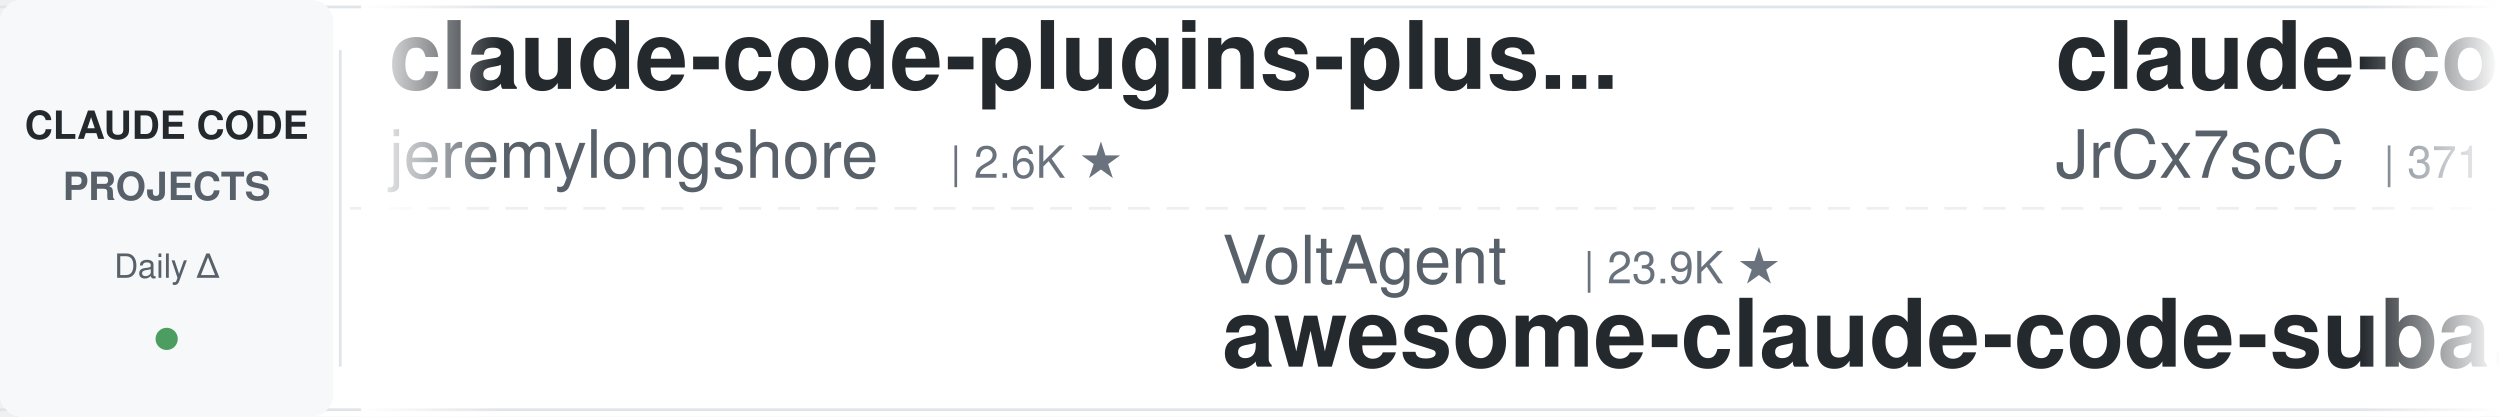
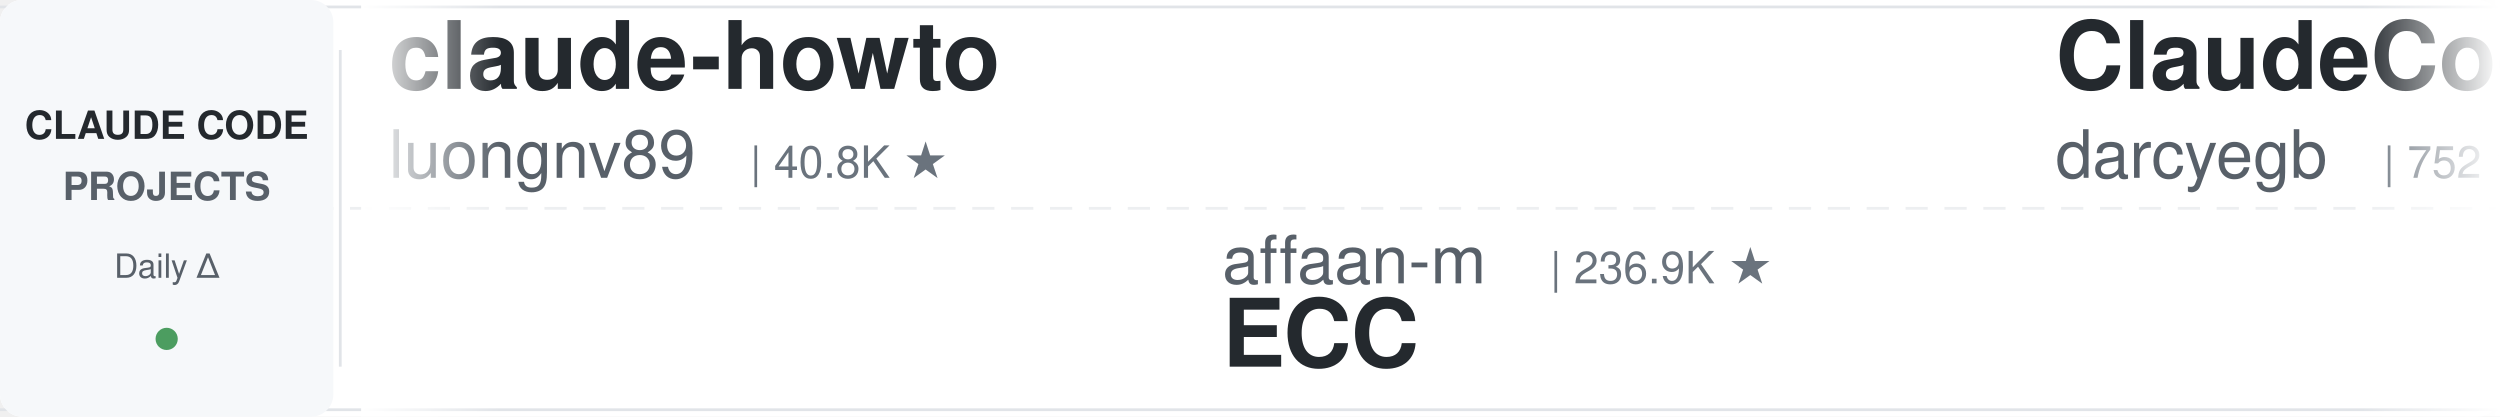
<svg xmlns="http://www.w3.org/2000/svg" width="900" height="150">
  <defs>
    <linearGradient id="leftFade" x1="0%" y1="0%" x2="100%" y2="0%">
      <stop offset="0%" style="stop-color:#ffffff;stop-opacity:1" />
      <stop offset="100%" style="stop-color:#ffffff;stop-opacity:0" />
    </linearGradient>
    <linearGradient id="rightFade" x1="0%" y1="0%" x2="100%" y2="0%">
      <stop offset="0%" style="stop-color:#ffffff;stop-opacity:0" />
      <stop offset="100%" style="stop-color:#ffffff;stop-opacity:1" />
    </linearGradient>
  </defs>
  <rect width="900" height="150" fill="#ffffff" rx="8" />
  <rect x="0" y="2" width="900" height="1" fill="#e1e4e8" />
  <rect x="0" y="147" width="900" height="1" fill="#e1e4e8" />
  <line x1="0" y1="75" x2="900" y2="75" stroke="#e1e4e8" stroke-width="1" stroke-dasharray="8 6" opacity="0.6" />
  <rect x="0" y="0" width="120" height="150" fill="#f6f8fa" rx="8" />
  <text x="60" y="50" font-family="-apple-system, BlinkMacSystemFont, 'Segoe UI', Helvetica, Arial, sans-serif" font-size="14" font-weight="600" fill="#24292e" text-anchor="middle">CLAUDE CODE</text>
  <text x="60" y="72" font-family="-apple-system, BlinkMacSystemFont, 'Segoe UI', Helvetica, Arial, sans-serif" font-size="14" font-weight="600" fill="#586069" text-anchor="middle">PROJECTS</text>
  <text x="60" y="100" font-family="-apple-system, BlinkMacSystemFont, 'Segoe UI', Helvetica, Arial, sans-serif" font-size="12" font-weight="500" fill="#586069" text-anchor="middle">Daily Δ</text>
  <circle cx="60" cy="122" r="4" fill="#22863a" opacity="0.8" />
  <rect x="122" y="18" width="1" height="114" fill="#e1e4e8" />
  <clipPath id="tickerClip">
    <rect x="130" y="0" width="770" height="150" />
  </clipPath>
  <g clip-path="url(#tickerClip)">
    <g id="tickerItems">
      <animateTransform attributeName="transform" attributeType="XML" type="translate" from="0 0" to="-3000 0" dur="54s" repeatCount="indefinite" />
      <g transform="translate(0, 0)">
-         <text x="140" y="32" font-family="-apple-system, BlinkMacSystemFont, 'Segoe UI', Helvetica, Arial, sans-serif" font-size="34" font-weight="600" fill="#24292e">claude-code-plugins-plus...</text>
-         <text x="140" y="64" font-family="-apple-system, BlinkMacSystemFont, 'Segoe UI', Helvetica, Arial, sans-serif" font-size="24" font-weight="400" fill="#586069">jeremylongshore</text>
-         <text x="342" y="64" font-family="-apple-system, BlinkMacSystemFont, 'Segoe UI', Helvetica, Arial, sans-serif" font-size="16" font-weight="500" fill="#6a737d">| 2.6K ★</text>
+         <text x="140" y="32" font-family="-apple-system, BlinkMacSystemFont, 'Segoe UI', Helvetica, Arial, sans-serif" font-size="34" font-weight="600" fill="#24292e">claude-howto</text>
+         <text x="140" y="64" font-family="-apple-system, BlinkMacSystemFont, 'Segoe UI', Helvetica, Arial, sans-serif" font-size="24" font-weight="400" fill="#586069">luongnv89</text>
+         <text x="270" y="64" font-family="-apple-system, BlinkMacSystemFont, 'Segoe UI', Helvetica, Arial, sans-serif" font-size="16" font-weight="500" fill="#6a737d">| 40.8K ★</text>
      </g>
      <g transform="translate(300, 0)">
-         <text x="140" y="102" font-family="-apple-system, BlinkMacSystemFont, 'Segoe UI', Helvetica, Arial, sans-serif" font-size="24" font-weight="400" fill="#586069">VoltAgent</text>
-         <text x="270" y="102" font-family="-apple-system, BlinkMacSystemFont, 'Segoe UI', Helvetica, Arial, sans-serif" font-size="16" font-weight="500" fill="#6a737d">| 23.9K ★</text>
-         <text x="140" y="132" font-family="-apple-system, BlinkMacSystemFont, 'Segoe UI', Helvetica, Arial, sans-serif" font-size="34" font-weight="600" fill="#24292e">awesome-claude-code-suba...</text>
+         <text x="140" y="102" font-family="-apple-system, BlinkMacSystemFont, 'Segoe UI', Helvetica, Arial, sans-serif" font-size="24" font-weight="400" fill="#586069">affaan-m</text>
+         <text x="258" y="102" font-family="-apple-system, BlinkMacSystemFont, 'Segoe UI', Helvetica, Arial, sans-serif" font-size="16" font-weight="500" fill="#6a737d">| 236.9K ★</text>
+         <text x="140" y="132" font-family="-apple-system, BlinkMacSystemFont, 'Segoe UI', Helvetica, Arial, sans-serif" font-size="34" font-weight="600" fill="#24292e">ECC</text>
      </g>
      <g transform="translate(600, 0)">
-         <text x="140" y="32" font-family="-apple-system, BlinkMacSystemFont, 'Segoe UI', Helvetica, Arial, sans-serif" font-size="34" font-weight="600" fill="#24292e">claude-code-source</text>
-         <text x="140" y="64" font-family="-apple-system, BlinkMacSystemFont, 'Segoe UI', Helvetica, Arial, sans-serif" font-size="24" font-weight="400" fill="#586069">JrCx7scC</text>
-         <text x="258" y="64" font-family="-apple-system, BlinkMacSystemFont, 'Segoe UI', Helvetica, Arial, sans-serif" font-size="16" font-weight="500" fill="#6a737d">| 371 ★</text>
+         <text x="140" y="32" font-family="-apple-system, BlinkMacSystemFont, 'Segoe UI', Helvetica, Arial, sans-serif" font-size="34" font-weight="600" fill="#24292e">ClaudeCodeAgents</text>
+         <text x="140" y="64" font-family="-apple-system, BlinkMacSystemFont, 'Segoe UI', Helvetica, Arial, sans-serif" font-size="24" font-weight="400" fill="#586069">darcyegb</text>
+         <text x="258" y="64" font-family="-apple-system, BlinkMacSystemFont, 'Segoe UI', Helvetica, Arial, sans-serif" font-size="16" font-weight="500" fill="#6a737d">| 752 ★</text>
      </g>
      <g transform="translate(900, 0)">
        <text x="140" y="102" font-family="-apple-system, BlinkMacSystemFont, 'Segoe UI', Helvetica, Arial, sans-serif" font-size="24" font-weight="400" fill="#586069">AprilNEA</text>
        <text x="258" y="102" font-family="-apple-system, BlinkMacSystemFont, 'Segoe UI', Helvetica, Arial, sans-serif" font-size="16" font-weight="500" fill="#6a737d">| 393 ★</text>
        <text x="140" y="132" font-family="-apple-system, BlinkMacSystemFont, 'Segoe UI', Helvetica, Arial, sans-serif" font-size="34" font-weight="600" fill="#24292e">claude-code-source</text>
      </g>
      <g transform="translate(1200, 0)">
-         <text x="140" y="32" font-family="-apple-system, BlinkMacSystemFont, 'Segoe UI', Helvetica, Arial, sans-serif" font-size="34" font-weight="600" fill="#24292e">Claude-Code-Game-Studios</text>
-         <text x="140" y="64" font-family="-apple-system, BlinkMacSystemFont, 'Segoe UI', Helvetica, Arial, sans-serif" font-size="24" font-weight="400" fill="#586069">Donchitos</text>
-         <text x="270" y="64" font-family="-apple-system, BlinkMacSystemFont, 'Segoe UI', Helvetica, Arial, sans-serif" font-size="16" font-weight="500" fill="#6a737d">| 23.5K ★</text>
+         <text x="140" y="32" font-family="-apple-system, BlinkMacSystemFont, 'Segoe UI', Helvetica, Arial, sans-serif" font-size="34" font-weight="600" fill="#24292e">claude-code-router</text>
+         <text x="140" y="64" font-family="-apple-system, BlinkMacSystemFont, 'Segoe UI', Helvetica, Arial, sans-serif" font-size="24" font-weight="400" fill="#586069">musistudio</text>
+         <text x="282" y="64" font-family="-apple-system, BlinkMacSystemFont, 'Segoe UI', Helvetica, Arial, sans-serif" font-size="16" font-weight="500" fill="#6a737d">| 36.3K ★</text>
      </g>
      <g transform="translate(1500, 0)">
-         <text x="140" y="102" font-family="-apple-system, BlinkMacSystemFont, 'Segoe UI', Helvetica, Arial, sans-serif" font-size="24" font-weight="400" fill="#586069">zebbern</text>
-         <text x="246" y="102" font-family="-apple-system, BlinkMacSystemFont, 'Segoe UI', Helvetica, Arial, sans-serif" font-size="16" font-weight="500" fill="#6a737d">| 4.5K ★</text>
-         <text x="140" y="132" font-family="-apple-system, BlinkMacSystemFont, 'Segoe UI', Helvetica, Arial, sans-serif" font-size="34" font-weight="600" fill="#24292e">claude-code-guide</text>
+         <text x="140" y="102" font-family="-apple-system, BlinkMacSystemFont, 'Segoe UI', Helvetica, Arial, sans-serif" font-size="24" font-weight="400" fill="#586069">ChrisWiles</text>
+         <text x="282" y="102" font-family="-apple-system, BlinkMacSystemFont, 'Segoe UI', Helvetica, Arial, sans-serif" font-size="16" font-weight="500" fill="#6a737d">| 6.0K ★</text>
+         <text x="140" y="132" font-family="-apple-system, BlinkMacSystemFont, 'Segoe UI', Helvetica, Arial, sans-serif" font-size="34" font-weight="600" fill="#24292e">claude-code-showcase</text>
      </g>
      <g transform="translate(1800, 0)">
-         <text x="140" y="32" font-family="-apple-system, BlinkMacSystemFont, 'Segoe UI', Helvetica, Arial, sans-serif" font-size="34" font-weight="600" fill="#24292e">arcads-claude-code</text>
-         <text x="140" y="64" font-family="-apple-system, BlinkMacSystemFont, 'Segoe UI', Helvetica, Arial, sans-serif" font-size="24" font-weight="400" fill="#586069">krusemediallc</text>
-         <text x="318" y="64" font-family="-apple-system, BlinkMacSystemFont, 'Segoe UI', Helvetica, Arial, sans-serif" font-size="16" font-weight="500" fill="#6a737d">| 1.1K ★</text>
+         <text x="140" y="32" font-family="-apple-system, BlinkMacSystemFont, 'Segoe UI', Helvetica, Arial, sans-serif" font-size="34" font-weight="600" fill="#24292e">claude-code-engineering</text>
+         <text x="140" y="64" font-family="-apple-system, BlinkMacSystemFont, 'Segoe UI', Helvetica, Arial, sans-serif" font-size="24" font-weight="400" fill="#586069">huangjia2019</text>
+         <text x="306" y="64" font-family="-apple-system, BlinkMacSystemFont, 'Segoe UI', Helvetica, Arial, sans-serif" font-size="16" font-weight="500" fill="#6a737d">| 1.0K ★</text>
      </g>
      <g transform="translate(2100, 0)">
-         <text x="140" y="102" font-family="-apple-system, BlinkMacSystemFont, 'Segoe UI', Helvetica, Arial, sans-serif" font-size="24" font-weight="400" fill="#586069">luyao618</text>
-         <text x="258" y="102" font-family="-apple-system, BlinkMacSystemFont, 'Segoe UI', Helvetica, Arial, sans-serif" font-size="16" font-weight="500" fill="#6a737d">| 1.6K ★</text>
-         <text x="140" y="132" font-family="-apple-system, BlinkMacSystemFont, 'Segoe UI', Helvetica, Arial, sans-serif" font-size="34" font-weight="600" fill="#24292e">Claude-Code-Source-Study</text>
+         <text x="140" y="102" font-family="-apple-system, BlinkMacSystemFont, 'Segoe UI', Helvetica, Arial, sans-serif" font-size="24" font-weight="400" fill="#586069">Donchitos</text>
+         <text x="270" y="102" font-family="-apple-system, BlinkMacSystemFont, 'Segoe UI', Helvetica, Arial, sans-serif" font-size="16" font-weight="500" fill="#6a737d">| 23.6K ★</text>
+         <text x="140" y="132" font-family="-apple-system, BlinkMacSystemFont, 'Segoe UI', Helvetica, Arial, sans-serif" font-size="34" font-weight="600" fill="#24292e">Claude-Code-Game-Studios</text>
      </g>
      <g transform="translate(2400, 0)">
-         <text x="140" y="32" font-family="-apple-system, BlinkMacSystemFont, 'Segoe UI', Helvetica, Arial, sans-serif" font-size="34" font-weight="600" fill="#24292e">claude-code-harness</text>
-         <text x="140" y="64" font-family="-apple-system, BlinkMacSystemFont, 'Segoe UI', Helvetica, Arial, sans-serif" font-size="24" font-weight="400" fill="#586069">Chachamaru127</text>
-         <text x="318" y="64" font-family="-apple-system, BlinkMacSystemFont, 'Segoe UI', Helvetica, Arial, sans-serif" font-size="16" font-weight="500" fill="#6a737d">| 3.0K ★</text>
+         <text x="140" y="32" font-family="-apple-system, BlinkMacSystemFont, 'Segoe UI', Helvetica, Arial, sans-serif" font-size="34" font-weight="600" fill="#24292e">how-claude-code-works</text>
+         <text x="140" y="64" font-family="-apple-system, BlinkMacSystemFont, 'Segoe UI', Helvetica, Arial, sans-serif" font-size="24" font-weight="400" fill="#586069">Windy3f3f3f3f</text>
+         <text x="318" y="64" font-family="-apple-system, BlinkMacSystemFont, 'Segoe UI', Helvetica, Arial, sans-serif" font-size="16" font-weight="500" fill="#6a737d">| 3.4K ★</text>
      </g>
      <g transform="translate(2700, 0)">
-         <text x="140" y="102" font-family="-apple-system, BlinkMacSystemFont, 'Segoe UI', Helvetica, Arial, sans-serif" font-size="24" font-weight="400" fill="#586069">xu-xiang</text>
-         <text x="258" y="102" font-family="-apple-system, BlinkMacSystemFont, 'Segoe UI', Helvetica, Arial, sans-serif" font-size="16" font-weight="500" fill="#6a737d">| 1.8K ★</text>
-         <text x="140" y="132" font-family="-apple-system, BlinkMacSystemFont, 'Segoe UI', Helvetica, Arial, sans-serif" font-size="34" font-weight="600" fill="#24292e">everything-claude-code-z...</text>
+         <text x="140" y="102" font-family="-apple-system, BlinkMacSystemFont, 'Segoe UI', Helvetica, Arial, sans-serif" font-size="24" font-weight="400" fill="#586069">frankbria</text>
+         <text x="270" y="102" font-family="-apple-system, BlinkMacSystemFont, 'Segoe UI', Helvetica, Arial, sans-serif" font-size="16" font-weight="500" fill="#6a737d">| 9.6K ★</text>
+         <text x="140" y="132" font-family="-apple-system, BlinkMacSystemFont, 'Segoe UI', Helvetica, Arial, sans-serif" font-size="34" font-weight="600" fill="#24292e">ralph-claude-code</text>
      </g>
      <g transform="translate(3000, 0)">
-         <text x="140" y="32" font-family="-apple-system, BlinkMacSystemFont, 'Segoe UI', Helvetica, Arial, sans-serif" font-size="34" font-weight="600" fill="#24292e">claude-code-plugins-plus...</text>
-         <text x="140" y="64" font-family="-apple-system, BlinkMacSystemFont, 'Segoe UI', Helvetica, Arial, sans-serif" font-size="24" font-weight="400" fill="#586069">jeremylongshore</text>
-         <text x="342" y="64" font-family="-apple-system, BlinkMacSystemFont, 'Segoe UI', Helvetica, Arial, sans-serif" font-size="16" font-weight="500" fill="#6a737d">| 2.6K ★</text>
+         <text x="140" y="32" font-family="-apple-system, BlinkMacSystemFont, 'Segoe UI', Helvetica, Arial, sans-serif" font-size="34" font-weight="600" fill="#24292e">claude-howto</text>
+         <text x="140" y="64" font-family="-apple-system, BlinkMacSystemFont, 'Segoe UI', Helvetica, Arial, sans-serif" font-size="24" font-weight="400" fill="#586069">luongnv89</text>
+         <text x="270" y="64" font-family="-apple-system, BlinkMacSystemFont, 'Segoe UI', Helvetica, Arial, sans-serif" font-size="16" font-weight="500" fill="#6a737d">| 40.8K ★</text>
      </g>
      <g transform="translate(3300, 0)">
-         <text x="140" y="102" font-family="-apple-system, BlinkMacSystemFont, 'Segoe UI', Helvetica, Arial, sans-serif" font-size="24" font-weight="400" fill="#586069">VoltAgent</text>
-         <text x="270" y="102" font-family="-apple-system, BlinkMacSystemFont, 'Segoe UI', Helvetica, Arial, sans-serif" font-size="16" font-weight="500" fill="#6a737d">| 23.9K ★</text>
-         <text x="140" y="132" font-family="-apple-system, BlinkMacSystemFont, 'Segoe UI', Helvetica, Arial, sans-serif" font-size="34" font-weight="600" fill="#24292e">awesome-claude-code-suba...</text>
+         <text x="140" y="102" font-family="-apple-system, BlinkMacSystemFont, 'Segoe UI', Helvetica, Arial, sans-serif" font-size="24" font-weight="400" fill="#586069">affaan-m</text>
+         <text x="258" y="102" font-family="-apple-system, BlinkMacSystemFont, 'Segoe UI', Helvetica, Arial, sans-serif" font-size="16" font-weight="500" fill="#6a737d">| 236.9K ★</text>
+         <text x="140" y="132" font-family="-apple-system, BlinkMacSystemFont, 'Segoe UI', Helvetica, Arial, sans-serif" font-size="34" font-weight="600" fill="#24292e">ECC</text>
      </g>
      <g transform="translate(3600, 0)">
-         <text x="140" y="32" font-family="-apple-system, BlinkMacSystemFont, 'Segoe UI', Helvetica, Arial, sans-serif" font-size="34" font-weight="600" fill="#24292e">claude-code-source</text>
-         <text x="140" y="64" font-family="-apple-system, BlinkMacSystemFont, 'Segoe UI', Helvetica, Arial, sans-serif" font-size="24" font-weight="400" fill="#586069">JrCx7scC</text>
-         <text x="258" y="64" font-family="-apple-system, BlinkMacSystemFont, 'Segoe UI', Helvetica, Arial, sans-serif" font-size="16" font-weight="500" fill="#6a737d">| 371 ★</text>
+         <text x="140" y="32" font-family="-apple-system, BlinkMacSystemFont, 'Segoe UI', Helvetica, Arial, sans-serif" font-size="34" font-weight="600" fill="#24292e">ClaudeCodeAgents</text>
+         <text x="140" y="64" font-family="-apple-system, BlinkMacSystemFont, 'Segoe UI', Helvetica, Arial, sans-serif" font-size="24" font-weight="400" fill="#586069">darcyegb</text>
+         <text x="258" y="64" font-family="-apple-system, BlinkMacSystemFont, 'Segoe UI', Helvetica, Arial, sans-serif" font-size="16" font-weight="500" fill="#6a737d">| 752 ★</text>
      </g>
      <g transform="translate(3900, 0)">
        <text x="140" y="102" font-family="-apple-system, BlinkMacSystemFont, 'Segoe UI', Helvetica, Arial, sans-serif" font-size="24" font-weight="400" fill="#586069">AprilNEA</text>
        <text x="258" y="102" font-family="-apple-system, BlinkMacSystemFont, 'Segoe UI', Helvetica, Arial, sans-serif" font-size="16" font-weight="500" fill="#6a737d">| 393 ★</text>
        <text x="140" y="132" font-family="-apple-system, BlinkMacSystemFont, 'Segoe UI', Helvetica, Arial, sans-serif" font-size="34" font-weight="600" fill="#24292e">claude-code-source</text>
      </g>
    </g>
  </g>
  <rect x="130" y="0" width="50" height="150" fill="url(#leftFade)" />
  <rect x="850" y="0" width="50" height="150" fill="url(#rightFade)" />
</svg>
